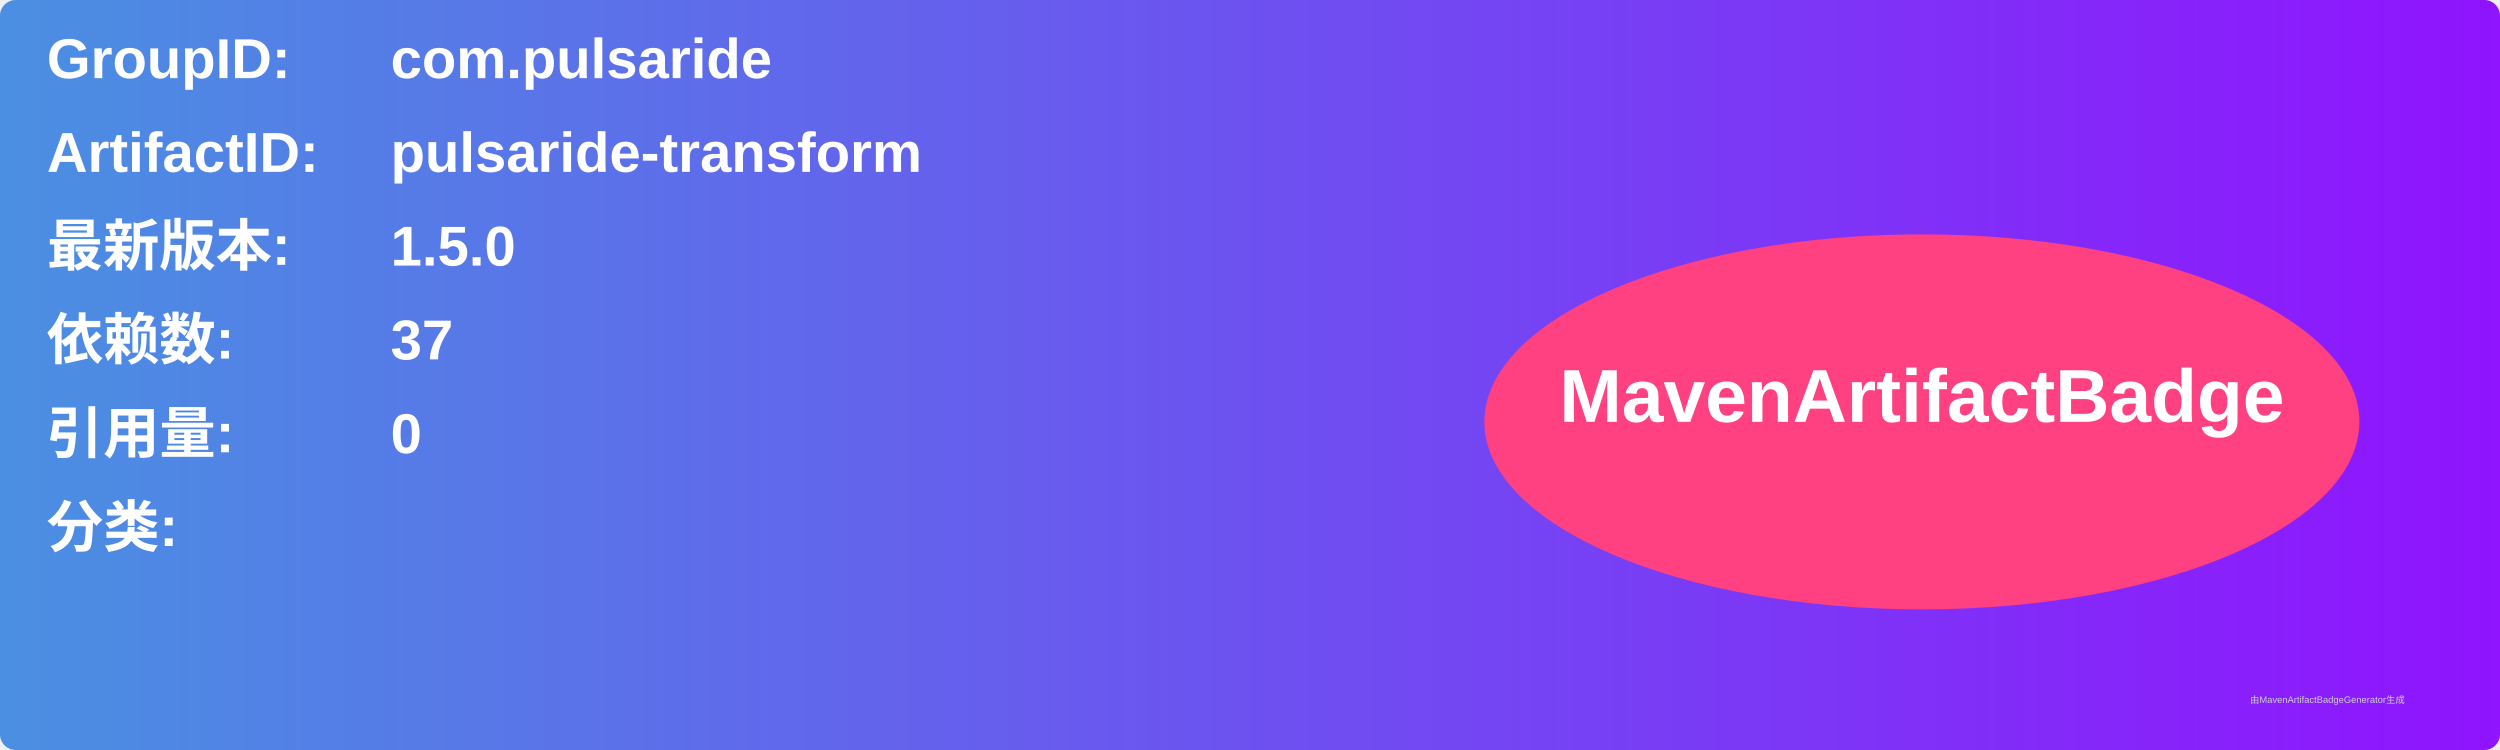
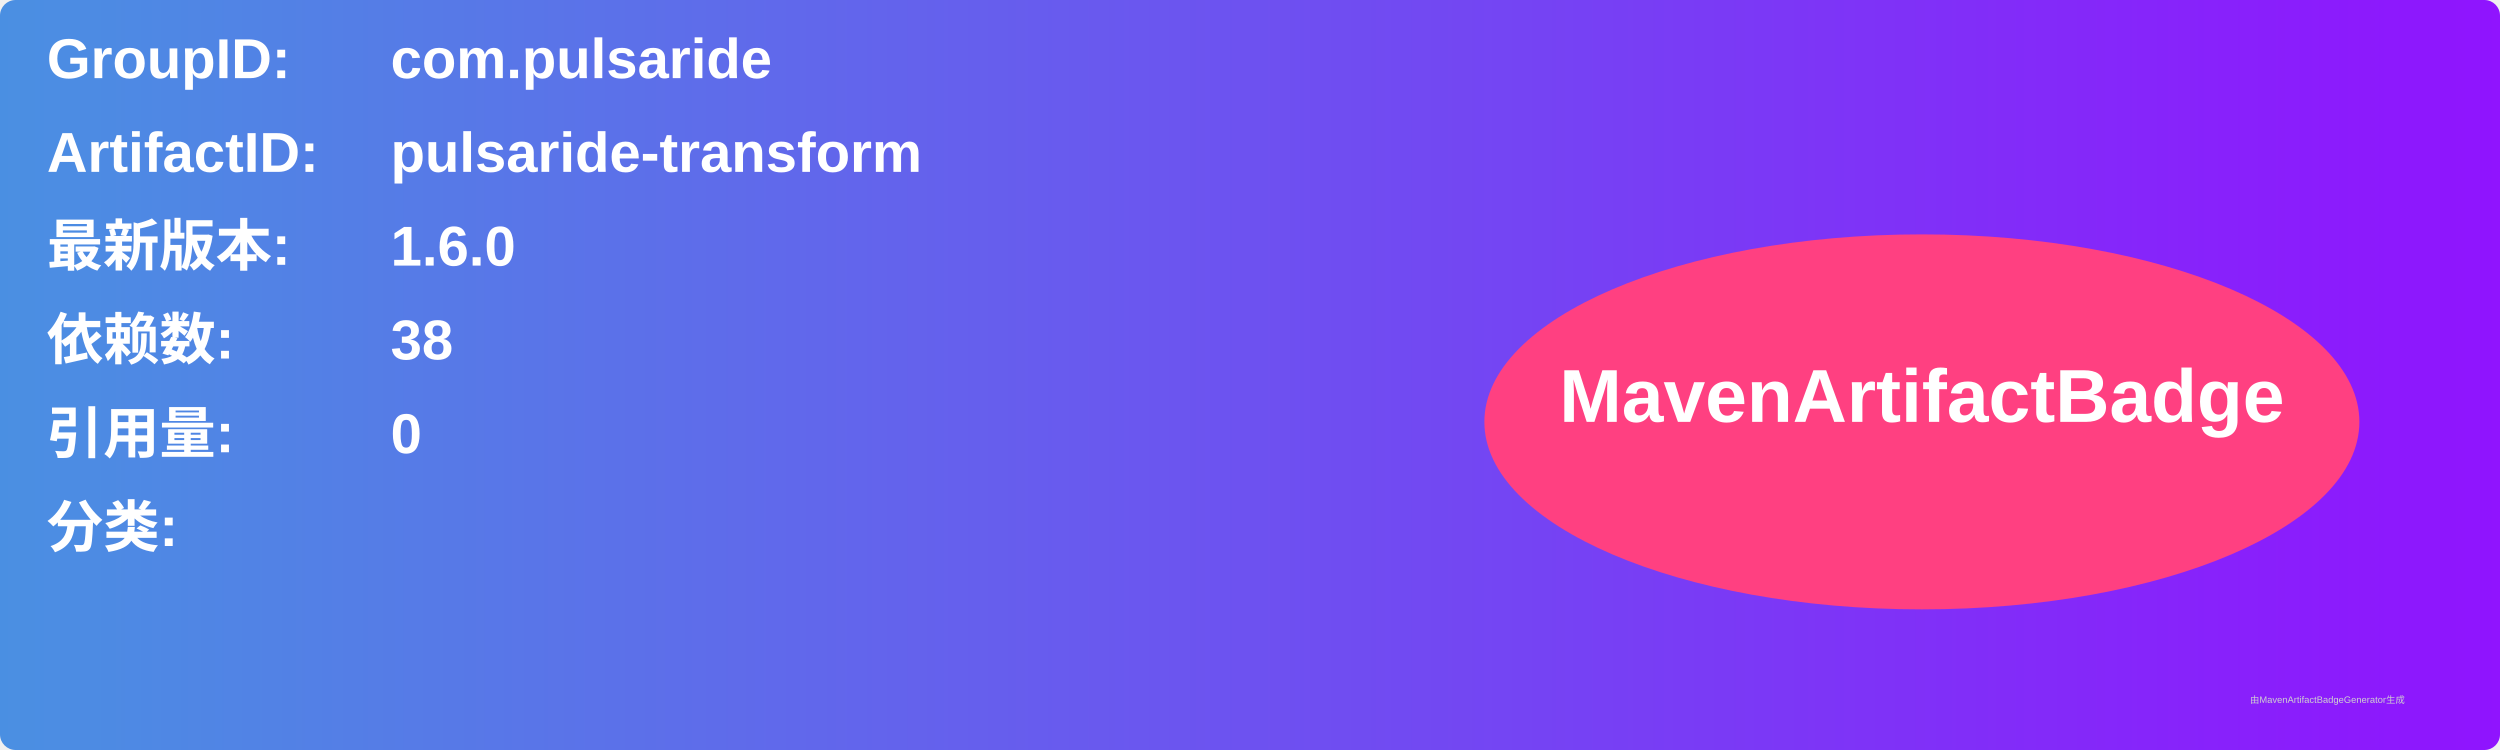
<svg xmlns="http://www.w3.org/2000/svg" width="800" height="240" viewBox="0 0 800 240">
  <linearGradient id="grad" x1="0%" y1="0%" x2="100%" y2="0%">
    <stop offset="0%" stop-color="#4a90e2" />
    <stop offset="100%" stop-color="#9013fe" />
  </linearGradient>
  <rect width="100%" height="100%" rx="5" ry="5" fill="url(#grad)" />
  <g transform="translate(15, 15)">
    <text x="0" y="10" font-family="Arial" font-size="18" fill="white" font-weight="bold" width="260">GroupID:</text>
    <text x="110" y="10" font-family="Arial" font-size="18" fill="white" font-weight="bold" width="460">com.pulsaride</text>
    <text x="0" y="40" font-family="Arial" font-size="18" fill="white" font-weight="bold" width="260">ArtifactID:</text>
    <text x="110" y="40" font-family="Arial" font-size="18" fill="white" font-weight="bold" width="460">pulsaride-transform</text>
    <text x="0" y="70" font-family="Arial" font-size="18" fill="white" font-weight="bold">最新版本:</text>
    <text x="110" y="70" font-family="Arial" font-size="18" fill="white" font-weight="bold">
-       <tspan font-weight="bold">1.5.0</tspan>
+       <tspan font-weight="bold">1.6.0</tspan>
    </text>
    <text x="0" y="100" font-family="Arial" font-size="18" fill="white" font-weight="bold">依赖数: </text>
    <text x="110" y="100" font-family="Arial" font-size="18" fill="white">
-       <tspan font-weight="bold">37</tspan>
+       <tspan font-weight="bold">38</tspan>
    </text>
    <text x="0" y="130" font-family="Arial" font-size="18" fill="white" font-weight="bold">引用量: </text>
    <text x="110" y="130" font-family="Arial" font-size="18" fill="white">
      <tspan font-weight="bold">0</tspan>
    </text>
    <text x="0" y="160" font-family="Arial" font-size="18" fill="white" font-weight="bold">分类:</text>
    <text x="10" y="190" font-family="Arial" font-size="10" fill="white">
      <tspan font-weight="bold" />
    </text>
    <ellipse cx="600" cy="120" rx="140" ry="60" fill="#ff4081" />
    <text x="600" y="120" text-anchor="middle" font-family="Arial" font-size="24" fill="white" font-weight="bold">MavenArtifactBadge</text>
  </g>
  <text x="720" y="225" font-family="Arial" font-size="3" fill="#d0d0d0">由MavenArtifactBadgeGenerator生成</text>
</svg>
